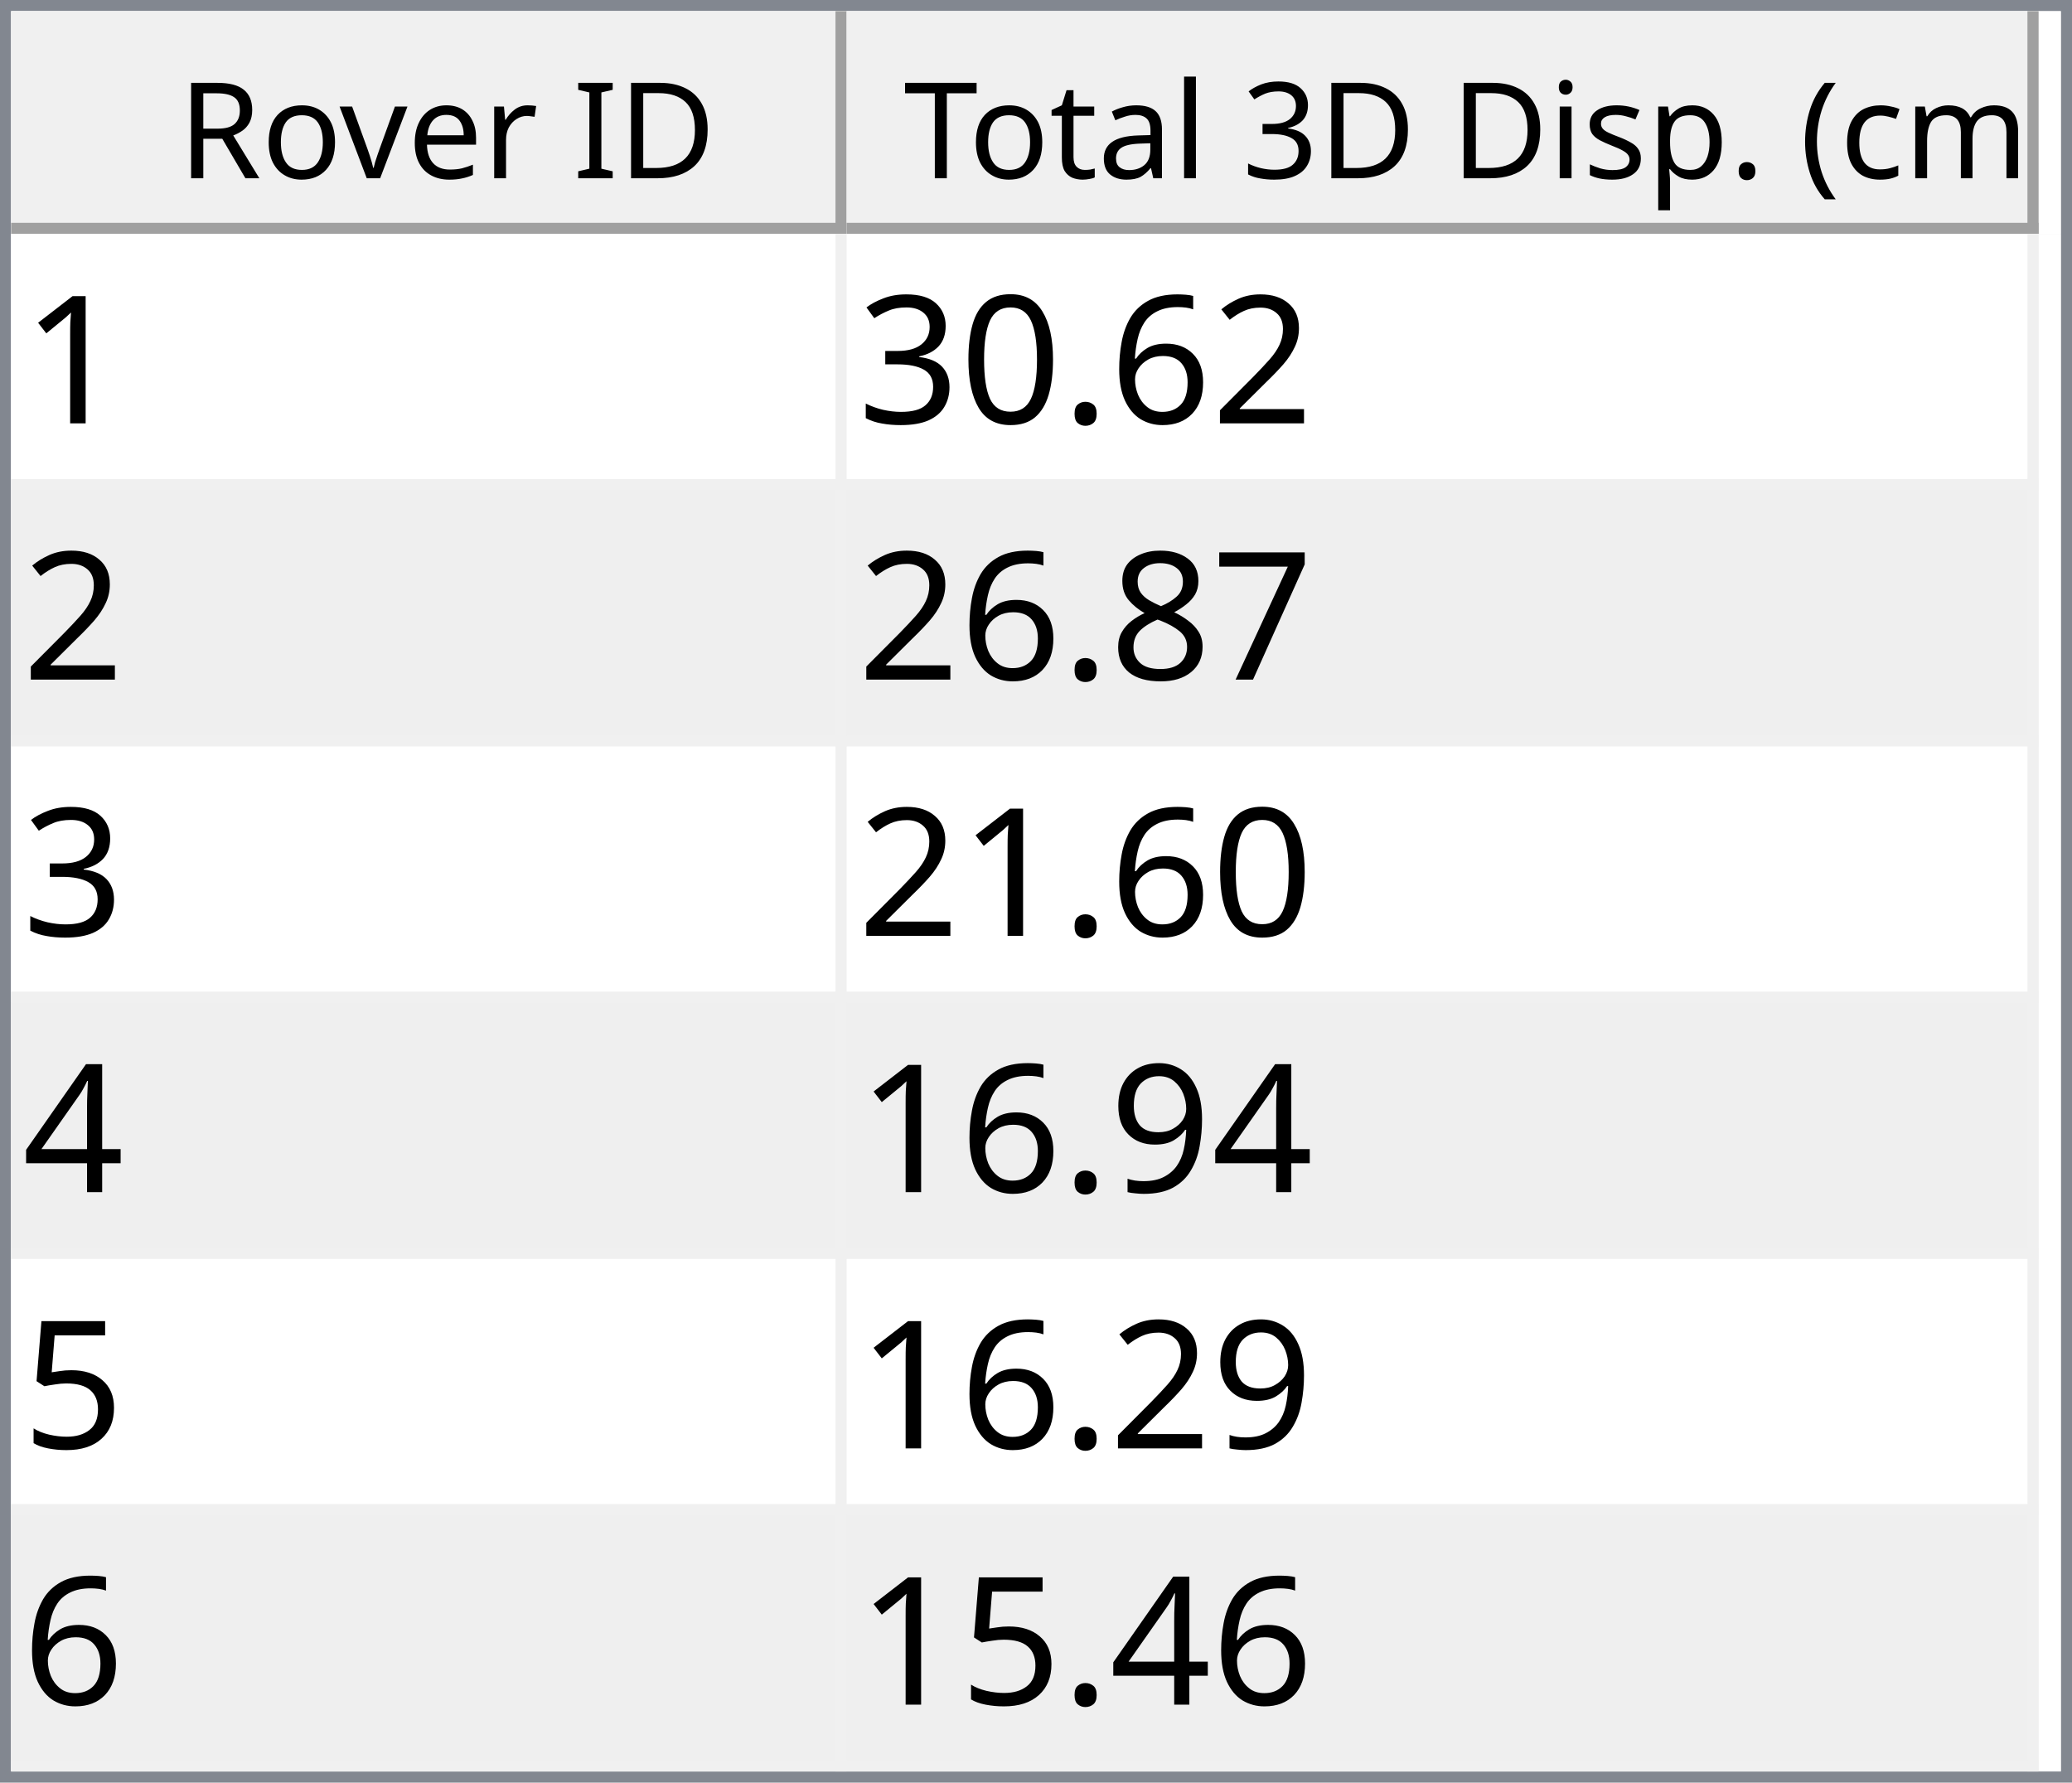
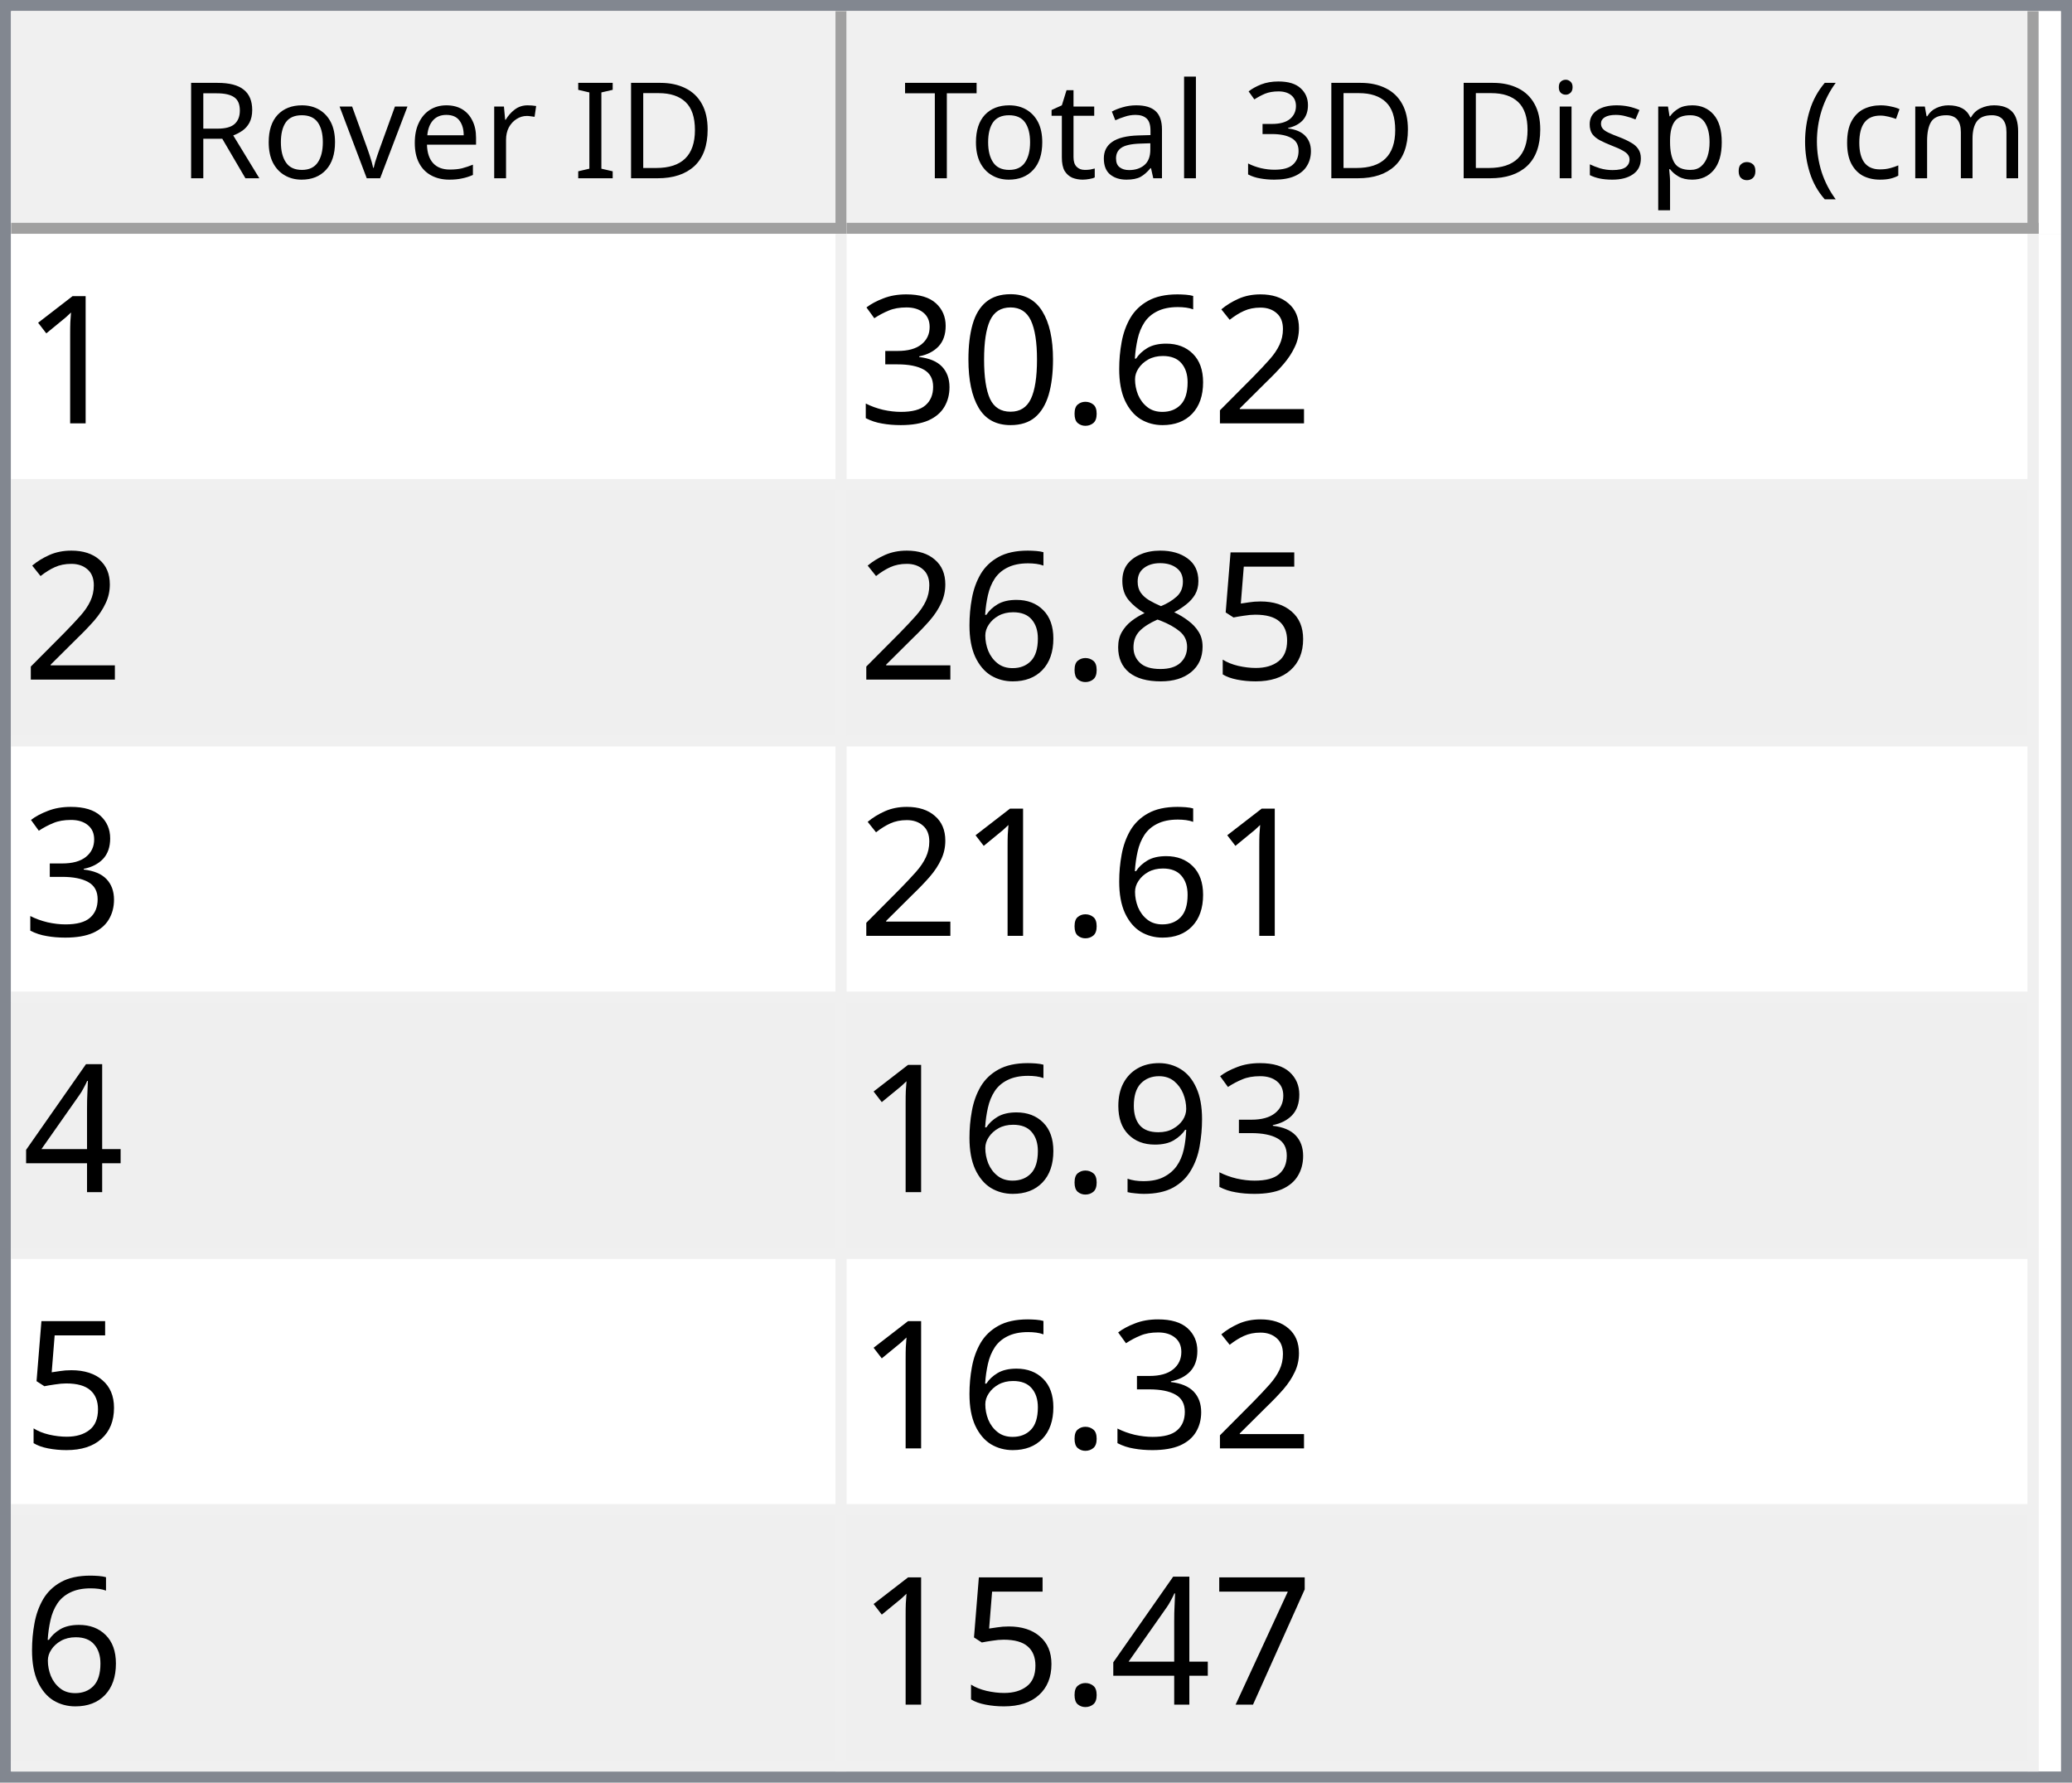
<svg xmlns="http://www.w3.org/2000/svg" style="fill-opacity:1; color-rendering:auto; color-interpolation:auto; text-rendering:auto; stroke:black; stroke-linecap:square; stroke-miterlimit:10; shape-rendering:auto; stroke-opacity:1; fill:black; stroke-dasharray:none; font-weight:normal; stroke-width:1; font-family:'Dialog'; font-style:normal; stroke-linejoin:miter; font-size:12px; stroke-dashoffset:0; image-rendering:auto;" width="186" height="160">
  <defs id="genericDefs" />
  <g>
    <defs id="defs1">
      <clipPath clipPathUnits="userSpaceOnUse" id="clipPath1">
        <path d="M0 0 L186 0 L186 160 L0 160 L0 0 Z" />
      </clipPath>
      <clipPath clipPathUnits="userSpaceOnUse" id="clipPath2">
        <path d="M0 0 L0 160 L186 160 L186 0 Z" />
      </clipPath>
      <clipPath clipPathUnits="userSpaceOnUse" id="clipPath3">
        <path d="M0 0 L0 20 L184 20 L184 0 Z" />
      </clipPath>
      <clipPath clipPathUnits="userSpaceOnUse" id="clipPath4">
        <path d="M0 0 L0 20 L75 20 L75 0 Z" />
      </clipPath>
      <clipPath clipPathUnits="userSpaceOnUse" id="clipPath5">
        <path d="M1 1 L1 19 L74 19 L74 1 Z" />
      </clipPath>
      <clipPath clipPathUnits="userSpaceOnUse" id="clipPath6">
        <path d="M0 0 L0 18 L73 18 L73 0 Z" />
      </clipPath>
      <clipPath clipPathUnits="userSpaceOnUse" id="clipPath7">
        <path d="M-0.5 -0.5 L-0.5 19.5 L74.5 19.5 L74.5 -0.5 Z" />
      </clipPath>
      <clipPath clipPathUnits="userSpaceOnUse" id="clipPath8">
        <path d="M0 0 L0 20 L107 20 L107 0 Z" />
      </clipPath>
      <clipPath clipPathUnits="userSpaceOnUse" id="clipPath9">
        <path d="M1 1 L1 19 L106 19 L106 1 Z" />
      </clipPath>
      <clipPath clipPathUnits="userSpaceOnUse" id="clipPath10">
        <path d="M0 0 L0 18 L105 18 L105 0 Z" />
      </clipPath>
      <clipPath clipPathUnits="userSpaceOnUse" id="clipPath11">
        <path d="M-0.5 -0.5 L-0.5 19.5 L106.5 19.5 L106.5 -0.5 Z" />
      </clipPath>
      <clipPath clipPathUnits="userSpaceOnUse" id="clipPath12">
        <path d="M0 0 L0 138 L184 138 L184 0 Z" />
      </clipPath>
      <clipPath clipPathUnits="userSpaceOnUse" id="clipPath13">
        <path d="M0 0 L0 138 L182 138 L182 0 Z" />
      </clipPath>
      <clipPath clipPathUnits="userSpaceOnUse" id="clipPath14">
        <path d="M-0.5 -0.5 L-0.5 137.5 L181.5 137.5 L181.5 -0.5 Z" />
      </clipPath>
      <clipPath clipPathUnits="userSpaceOnUse" id="clipPath15">
        <path d="M0 0 L0 22 L74 22 L74 0 Z" />
      </clipPath>
      <clipPath clipPathUnits="userSpaceOnUse" id="clipPath16">
        <path d="M0 0 L0 22 L106 22 L106 0 Z" />
      </clipPath>
      <font horiz-adv-x="64.551" id="font1">
        <font-face ascent="107.91" descent="25.098" units-per-em="100" style="font-style:normal; font-family:Segoe UI; font-weight:normal;" />
        <missing-glyph horiz-adv-x="64.551" d="M8.109 0 L8.109 68.266 L56.453 68.266 L56.453 0 L8.109 0 ZM15.328 7.234 L49.219 7.234 L49.219 61.031 L15.328 61.031 L15.328 7.234 Z" />
        <glyph unicode="D" horiz-adv-x="70.117" d="M9.188 0 L9.188 70.016 L28.516 70.016 Q65.531 70.016 65.531 35.891 Q65.531 19.672 55.25 9.836 Q44.969 0 27.734 0 L9.188 0 ZM17.391 62.594 L17.391 7.422 L27.828 7.422 Q41.609 7.422 49.273 14.797 Q56.938 22.172 56.938 35.688 Q56.938 62.594 28.328 62.594 L17.391 62.594 Z" />
        <glyph unicode="I" horiz-adv-x="26.611" d="M17.391 0 L9.188 0 L9.188 70.016 L17.391 70.016 L17.391 0 Z" />
        <glyph unicode=" " horiz-adv-x="27.393" d="" />
        <glyph unicode="r" horiz-adv-x="34.766" d="M34.188 41.891 Q32.078 43.5 28.125 43.5 Q23 43.5 19.555 38.672 Q16.109 33.844 16.109 25.484 L16.109 0 L8.109 0 L8.109 50 L16.109 50 L16.109 39.703 L16.312 39.703 Q18.016 44.969 21.531 47.922 Q25.047 50.875 29.391 50.875 Q32.516 50.875 34.188 50.203 L34.188 41.891 Z" />
        <glyph unicode="e" horiz-adv-x="52.295" d="M48.297 23 L12.984 23 Q13.188 14.656 17.484 10.109 Q21.781 5.562 29.297 5.562 Q37.75 5.562 44.828 11.141 L44.828 3.609 Q38.234 -1.172 27.391 -1.172 Q16.797 -1.172 10.742 5.641 Q4.688 12.453 4.688 24.812 Q4.688 36.469 11.305 43.82 Q17.922 51.172 27.734 51.172 Q37.547 51.172 42.922 44.828 Q48.297 38.484 48.297 27.203 L48.297 23 ZM40.094 29.781 Q40.047 36.719 36.75 40.578 Q33.453 44.438 27.594 44.438 Q21.922 44.438 17.969 40.383 Q14.016 36.328 13.094 29.781 L40.094 29.781 Z" />
        <glyph unicode="v" horiz-adv-x="47.9" d="M47.406 50 L27.484 0 L19.625 0 L0.688 50 L9.469 50 L22.172 13.672 Q23.578 9.672 23.922 6.688 L24.125 6.688 Q24.609 10.453 25.688 13.484 L38.969 50 L47.406 50 Z" />
        <glyph unicode="o" horiz-adv-x="58.594" d="M29 -1.172 Q17.922 -1.172 11.305 5.836 Q4.688 12.844 4.688 24.422 Q4.688 37.016 11.57 44.094 Q18.453 51.172 30.172 51.172 Q41.359 51.172 47.633 44.289 Q53.906 37.406 53.906 25.203 Q53.906 13.234 47.141 6.031 Q40.375 -1.172 29 -1.172 ZM29.594 44.438 Q21.875 44.438 17.383 39.188 Q12.891 33.938 12.891 24.703 Q12.891 15.828 17.43 10.695 Q21.969 5.562 29.594 5.562 Q37.359 5.562 41.531 10.594 Q45.703 15.625 45.703 24.906 Q45.703 34.281 41.531 39.359 Q37.359 44.438 29.594 44.438 Z" />
        <glyph unicode="R" horiz-adv-x="59.814" d="M59.375 0 L49.609 0 L37.891 19.625 Q36.281 22.359 34.766 24.289 Q33.25 26.219 31.664 27.438 Q30.078 28.656 28.25 29.219 Q26.422 29.781 24.125 29.781 L17.391 29.781 L17.391 0 L9.188 0 L9.188 70.016 L30.078 70.016 Q34.672 70.016 38.555 68.867 Q42.438 67.719 45.289 65.375 Q48.141 63.031 49.758 59.547 Q51.375 56.062 51.375 51.375 Q51.375 47.703 50.273 44.656 Q49.172 41.609 47.148 39.211 Q45.125 36.812 42.266 35.133 Q39.406 33.453 35.844 32.516 L35.844 32.328 Q37.594 31.547 38.891 30.547 Q40.188 29.547 41.359 28.18 Q42.531 26.812 43.68 25.078 Q44.828 23.344 46.234 21.047 L59.375 0 ZM17.391 62.594 L17.391 37.203 L28.516 37.203 Q31.594 37.203 34.203 38.133 Q36.812 39.062 38.719 40.797 Q40.625 42.531 41.703 45.047 Q42.781 47.562 42.781 50.688 Q42.781 56.297 39.141 59.445 Q35.5 62.594 28.609 62.594 L17.391 62.594 Z" />
        <glyph unicode=")" horiz-adv-x="30.176" d="M8.297 -15.922 L1.172 -15.922 Q16.406 2.344 16.406 26.812 Q16.406 51.469 1.078 70.016 L8.297 70.016 Q23.531 52.156 23.531 26.703 Q23.531 1.375 8.297 -15.922 Z" />
        <glyph unicode="m" horiz-adv-x="86.133" d="M79.109 0 L71.094 0 L71.094 28.719 Q71.094 37.016 68.531 40.727 Q65.969 44.438 59.906 44.438 Q54.781 44.438 51.195 39.75 Q47.609 35.062 47.609 28.516 L47.609 0 L39.594 0 L39.594 29.688 Q39.594 44.438 28.219 44.438 Q22.953 44.438 19.531 40.016 Q16.109 35.594 16.109 28.516 L16.109 0 L8.109 0 L8.109 50 L16.109 50 L16.109 42.094 L16.312 42.094 Q21.625 51.172 31.844 51.172 Q36.969 51.172 40.773 48.312 Q44.578 45.453 46 40.828 Q51.562 51.172 62.594 51.172 Q79.109 51.172 79.109 30.812 L79.109 0 Z" />
        <glyph unicode="c" horiz-adv-x="46.191" d="M42.188 2.297 Q36.422 -1.172 28.516 -1.172 Q17.828 -1.172 11.258 5.789 Q4.688 12.75 4.688 23.828 Q4.688 36.188 11.766 43.68 Q18.844 51.172 30.672 51.172 Q37.25 51.172 42.281 48.734 L42.281 40.531 Q36.719 44.438 30.375 44.438 Q22.703 44.438 17.797 38.945 Q12.891 33.453 12.891 24.516 Q12.891 15.719 17.508 10.641 Q22.125 5.562 29.891 5.562 Q36.422 5.562 42.188 9.906 L42.188 2.297 Z" />
        <glyph unicode="(" horiz-adv-x="30.176" d="M29.109 -15.922 L21.969 -15.922 Q6.844 1.375 6.844 26.703 Q6.844 52.156 21.969 70.016 L29.203 70.016 Q13.875 51.469 13.875 26.812 Q13.875 2.344 29.109 -15.922 Z" />
        <glyph unicode="." horiz-adv-x="21.68" d="M10.891 -1.078 Q8.641 -1.078 7.055 0.539 Q5.469 2.156 5.469 4.391 Q5.469 6.641 7.055 8.273 Q8.641 9.906 10.891 9.906 Q13.188 9.906 14.797 8.273 Q16.406 6.641 16.406 4.391 Q16.406 2.156 14.797 0.539 Q13.188 -1.078 10.891 -1.078 Z" />
        <glyph unicode="p" horiz-adv-x="58.789" d="M16.312 7.234 L16.109 7.234 L16.109 -23 L8.109 -23 L8.109 50 L16.109 50 L16.109 41.219 L16.312 41.219 Q22.219 51.172 33.594 51.172 Q43.266 51.172 48.688 44.461 Q54.109 37.75 54.109 26.469 Q54.109 13.922 48 6.375 Q41.891 -1.172 31.297 -1.172 Q21.578 -1.172 16.312 7.234 ZM16.109 27.391 L16.109 20.406 Q16.109 14.203 20.141 9.883 Q24.172 5.562 30.375 5.562 Q37.641 5.562 41.773 11.133 Q45.906 16.703 45.906 26.609 Q45.906 34.969 42.047 39.703 Q38.188 44.438 31.594 44.438 Q24.609 44.438 20.359 39.578 Q16.109 34.719 16.109 27.391 Z" />
        <glyph unicode="s" horiz-adv-x="42.432" d="M5.078 1.812 L5.078 10.406 Q11.625 5.562 19.484 5.562 Q30.031 5.562 30.031 12.594 Q30.031 14.594 29.125 15.992 Q28.219 17.391 26.68 18.461 Q25.141 19.531 23.07 20.383 Q21 21.234 18.609 22.172 Q15.281 23.484 12.766 24.828 Q10.25 26.172 8.57 27.859 Q6.891 29.547 6.031 31.695 Q5.172 33.844 5.172 36.719 Q5.172 40.234 6.789 42.945 Q8.406 45.656 11.086 47.484 Q13.766 49.312 17.211 50.242 Q20.656 51.172 24.312 51.172 Q30.812 51.172 35.938 48.922 L35.938 40.828 Q30.422 44.438 23.25 44.438 Q21 44.438 19.195 43.922 Q17.391 43.406 16.094 42.477 Q14.797 41.547 14.086 40.258 Q13.375 38.969 13.375 37.406 Q13.375 35.453 14.086 34.133 Q14.797 32.812 16.164 31.789 Q17.531 30.766 19.484 29.938 Q21.438 29.109 23.922 28.125 Q27.25 26.859 29.883 25.516 Q32.516 24.172 34.375 22.484 Q36.234 20.797 37.234 18.602 Q38.234 16.406 38.234 13.375 Q38.234 9.672 36.602 6.938 Q34.969 4.203 32.234 2.398 Q29.5 0.594 25.93 -0.289 Q22.359 -1.172 18.453 -1.172 Q10.75 -1.172 5.078 1.812 Z" />
        <glyph unicode="i" horiz-adv-x="24.219" d="M12.203 62.703 Q10.062 62.703 8.547 64.164 Q7.031 65.625 7.031 67.875 Q7.031 70.125 8.547 71.609 Q10.062 73.094 12.203 73.094 Q14.406 73.094 15.945 71.609 Q17.484 70.125 17.484 67.875 Q17.484 65.719 15.945 64.211 Q14.406 62.703 12.203 62.703 ZM16.109 0 L8.109 0 L8.109 50 L16.109 50 L16.109 0 Z" />
        <glyph unicode="3" horiz-adv-x="53.906" d="M46.531 19.828 Q46.531 15.094 44.75 11.211 Q42.969 7.328 39.719 4.57 Q36.469 1.812 31.93 0.297 Q27.391 -1.219 21.922 -1.219 Q11.922 -1.219 6 2.594 L6 11.188 Q13.094 5.609 22.219 5.609 Q25.875 5.609 28.828 6.539 Q31.781 7.469 33.906 9.227 Q36.031 10.984 37.18 13.477 Q38.328 15.969 38.328 19.094 Q38.328 32.812 18.797 32.812 L12.984 32.812 L12.984 39.594 L18.5 39.594 Q35.797 39.594 35.797 52.484 Q35.797 64.406 22.609 64.406 Q15.188 64.406 8.688 59.422 L8.688 67.188 Q15.375 71.188 24.609 71.188 Q29 71.188 32.57 69.969 Q36.141 68.75 38.68 66.555 Q41.219 64.359 42.609 61.281 Q44 58.203 44 54.5 Q44 40.672 30.031 36.719 L30.031 36.531 Q33.594 36.141 36.625 34.797 Q39.656 33.453 41.852 31.305 Q44.047 29.156 45.289 26.25 Q46.531 23.344 46.531 19.828 Z" />
        <glyph unicode="l" horiz-adv-x="24.219" d="M16.109 0 L8.109 0 L8.109 74.031 L16.109 74.031 L16.109 0 Z" />
        <glyph unicode="a" horiz-adv-x="50.879" d="M43.891 0 L35.891 0 L35.891 7.812 L35.688 7.812 Q30.469 -1.172 20.312 -1.172 Q12.844 -1.172 8.617 2.781 Q4.391 6.734 4.391 13.281 Q4.391 27.297 20.906 29.594 L35.891 31.688 Q35.891 44.438 25.594 44.438 Q16.547 44.438 9.281 38.281 L9.281 46.484 Q16.656 51.172 26.266 51.172 Q43.891 51.172 43.891 32.516 L43.891 0 ZM35.891 25.297 L23.828 23.641 Q18.266 22.859 15.43 20.875 Q12.594 18.891 12.594 13.875 Q12.594 10.203 15.211 7.883 Q17.828 5.562 22.172 5.562 Q28.125 5.562 32.008 9.742 Q35.891 13.922 35.891 20.312 L35.891 25.297 Z" />
        <glyph unicode="t" horiz-adv-x="33.887" d="M31.297 0.484 Q28.469 -1.078 23.828 -1.078 Q10.688 -1.078 10.688 13.578 L10.688 43.172 L2.094 43.172 L2.094 50 L10.688 50 L10.688 62.203 L18.703 64.797 L18.703 50 L31.297 50 L31.297 43.172 L18.703 43.172 L18.703 14.984 Q18.703 9.969 20.414 7.82 Q22.125 5.672 26.078 5.672 Q29.109 5.672 31.297 7.328 L31.297 0.484 Z" />
        <glyph unicode="T" horiz-adv-x="52.393" d="M50.594 62.594 L30.375 62.594 L30.375 0 L22.172 0 L22.172 62.594 L2 62.594 L2 70.016 L50.594 70.016 L50.594 62.594 Z" />
      </font>
      <font horiz-adv-x="75.0" id="font2">
        <font-face ascent="100.537" descent="21.973" units-per-em="100" style="font-style:normal; font-family:sans-serif; font-weight:normal;" />
        <missing-glyph horiz-adv-x="75.0" d="M12.5 0 L12.5 62.5 L62.5 62.5 L62.5 0 L12.5 0 ZM14.062 1.562 L60.938 1.562 L60.938 60.938 L14.062 60.938 L14.062 1.562 Z" />
        <glyph unicode="1" horiz-adv-x="55.615" d="M37.25 0 L28.469 0 L28.469 56 Q25.297 52.984 20.141 49.953 Q14.984 46.922 10.891 45.406 L10.891 53.906 Q18.266 57.375 23.781 62.305 Q29.297 67.234 31.594 71.875 L37.25 71.875 L37.25 0 Z" />
        <glyph unicode="2" horiz-adv-x="55.615" d="M50.344 8.453 L50.344 0 L3.031 0 Q2.938 3.172 4.047 6.109 Q5.859 10.938 9.836 15.625 Q13.812 20.312 21.344 26.469 Q33.016 36.031 37.117 41.625 Q41.219 47.219 41.219 52.203 Q41.219 57.422 37.477 61.008 Q33.734 64.594 27.734 64.594 Q21.391 64.594 17.578 60.789 Q13.766 56.984 13.719 50.25 L4.688 51.172 Q5.609 61.281 11.664 66.578 Q17.719 71.875 27.938 71.875 Q38.234 71.875 44.242 66.164 Q50.25 60.453 50.25 52 Q50.25 47.703 48.492 43.555 Q46.734 39.406 42.656 34.812 Q38.578 30.219 29.109 22.219 Q21.188 15.578 18.945 13.211 Q16.703 10.844 15.234 8.453 L50.344 8.453 Z" />
        <glyph unicode="6" horiz-adv-x="55.615" d="M49.75 54.047 L41.016 53.375 Q39.844 58.547 37.703 60.891 Q34.125 64.656 28.906 64.656 Q24.703 64.656 21.531 62.312 Q17.391 59.281 14.992 53.469 Q12.594 47.656 12.5 36.922 Q15.672 41.75 20.266 44.094 Q24.859 46.438 29.891 46.438 Q38.672 46.438 44.852 39.969 Q51.031 33.5 51.031 23.25 Q51.031 16.5 48.125 10.719 Q45.219 4.938 40.141 1.859 Q35.062 -1.219 28.609 -1.219 Q17.625 -1.219 10.695 6.859 Q3.766 14.938 3.766 33.5 Q3.766 54.25 11.422 63.672 Q18.109 71.875 29.438 71.875 Q37.891 71.875 43.289 67.141 Q48.688 62.406 49.75 54.047 ZM13.875 23.188 Q13.875 18.656 15.797 14.508 Q17.719 10.359 21.188 8.18 Q24.656 6 28.469 6 Q34.031 6 38.039 10.492 Q42.047 14.984 42.047 22.703 Q42.047 30.125 38.086 34.398 Q34.125 38.672 28.125 38.672 Q22.172 38.672 18.023 34.398 Q13.875 30.125 13.875 23.188 Z" />
        <glyph unicode="." horiz-adv-x="27.783" d="M9.078 0 L9.078 10.016 L19.094 10.016 L19.094 0 L9.078 0 Z" />
        <glyph unicode="0" horiz-adv-x="55.615" d="M4.156 35.297 Q4.156 48 6.766 55.742 Q9.375 63.484 14.523 67.68 Q19.672 71.875 27.484 71.875 Q33.25 71.875 37.594 69.555 Q41.938 67.234 44.773 62.867 Q47.609 58.5 49.219 52.227 Q50.828 45.953 50.828 35.297 Q50.828 22.703 48.242 14.969 Q45.656 7.234 40.508 3.008 Q35.359 -1.219 27.484 -1.219 Q17.141 -1.219 11.234 6.203 Q4.156 15.141 4.156 35.297 ZM13.188 35.297 Q13.188 17.672 17.312 11.836 Q21.438 6 27.484 6 Q33.547 6 37.672 11.859 Q41.797 17.719 41.797 35.297 Q41.797 52.984 37.672 58.789 Q33.547 64.594 27.391 64.594 Q21.344 64.594 17.719 59.469 Q13.188 52.938 13.188 35.297 Z" />
        <glyph unicode="3" horiz-adv-x="55.615" d="M4.203 18.891 L12.984 20.062 Q14.5 12.594 18.141 9.297 Q21.781 6 27 6 Q33.203 6 37.477 10.297 Q41.75 14.594 41.75 20.953 Q41.75 27 37.797 30.93 Q33.844 34.859 27.734 34.859 Q25.25 34.859 21.531 33.891 L22.516 41.609 Q23.391 41.5 23.922 41.5 Q29.547 41.5 34.039 44.43 Q38.531 47.359 38.531 53.469 Q38.531 58.297 35.258 61.477 Q31.984 64.656 26.812 64.656 Q21.688 64.656 18.266 61.43 Q14.844 58.203 13.875 51.766 L5.078 53.328 Q6.688 62.156 12.398 67.016 Q18.109 71.875 26.609 71.875 Q32.469 71.875 37.398 69.359 Q42.328 66.844 44.945 62.5 Q47.562 58.156 47.562 53.266 Q47.562 48.641 45.07 44.828 Q42.578 41.016 37.703 38.766 Q44.047 37.312 47.562 32.695 Q51.078 28.078 51.078 21.141 Q51.078 11.766 44.242 5.25 Q37.406 -1.266 26.953 -1.266 Q17.531 -1.266 11.305 4.352 Q5.078 9.969 4.203 18.891 Z" />
-         <glyph unicode="7" horiz-adv-x="55.615" d="M4.734 62.203 L4.734 70.656 L51.078 70.656 L51.078 63.812 Q44.234 56.547 37.523 44.484 Q30.812 32.422 27.156 19.672 Q24.516 10.688 23.781 0 L14.75 0 Q14.891 8.453 18.062 20.414 Q21.234 32.375 27.172 43.484 Q33.109 54.594 39.797 62.203 L4.734 62.203 Z" />
+         <glyph unicode="5" horiz-adv-x="55.615" d="M4.156 18.75 L13.375 19.531 Q14.406 12.797 18.141 9.398 Q21.875 6 27.156 6 Q33.5 6 37.891 10.789 Q42.281 15.578 42.281 23.484 Q42.281 31 38.062 35.352 Q33.844 39.703 27 39.703 Q22.75 39.703 19.336 37.773 Q15.922 35.844 13.969 32.766 L5.719 33.844 L12.641 70.609 L48.25 70.609 L48.25 62.203 L19.672 62.203 L15.828 42.969 Q22.266 47.469 29.344 47.469 Q38.719 47.469 45.164 40.969 Q51.609 34.469 51.609 24.266 Q51.609 14.547 45.953 7.469 Q39.062 -1.219 27.156 -1.219 Q17.391 -1.219 11.211 4.25 Q5.031 9.719 4.156 18.75 Z" />
        <glyph unicode="8" horiz-adv-x="55.615" d="M17.672 38.812 Q12.203 40.828 9.57 44.539 Q6.938 48.25 6.938 53.422 Q6.938 61.234 12.555 66.555 Q18.172 71.875 27.484 71.875 Q36.859 71.875 42.578 66.43 Q48.297 60.984 48.297 53.172 Q48.297 48.188 45.68 44.508 Q43.062 40.828 37.75 38.812 Q44.344 36.672 47.781 31.883 Q51.219 27.094 51.219 20.453 Q51.219 11.281 44.727 5.031 Q38.234 -1.219 27.641 -1.219 Q17.047 -1.219 10.547 5.055 Q4.047 11.328 4.047 20.703 Q4.047 27.688 7.594 32.398 Q11.141 37.109 17.672 38.812 ZM15.922 53.719 Q15.922 48.641 19.195 45.414 Q22.469 42.188 27.688 42.188 Q32.766 42.188 36.016 45.383 Q39.266 48.578 39.266 53.219 Q39.266 58.062 35.914 61.359 Q32.562 64.656 27.594 64.656 Q22.562 64.656 19.242 61.43 Q15.922 58.203 15.922 53.719 ZM13.094 20.656 Q13.094 16.891 14.875 13.375 Q16.656 9.859 20.172 7.93 Q23.688 6 27.734 6 Q34.031 6 38.133 10.055 Q42.234 14.109 42.234 20.359 Q42.234 26.703 38.016 30.859 Q33.797 35.016 27.438 35.016 Q21.234 35.016 17.164 30.914 Q13.094 26.812 13.094 20.656 Z" />
        <glyph unicode="4" horiz-adv-x="55.615" d="M32.328 0 L32.328 17.141 L1.266 17.141 L1.266 25.203 L33.938 71.578 L41.109 71.578 L41.109 25.203 L50.781 25.203 L50.781 17.141 L41.109 17.141 L41.109 0 L32.328 0 ZM32.328 25.203 L32.328 57.469 L9.906 25.203 L32.328 25.203 Z" />
        <glyph unicode="9" horiz-adv-x="55.615" d="M5.469 16.547 L13.922 17.328 Q14.984 11.375 18.016 8.688 Q21.047 6 25.781 6 Q29.828 6 32.883 7.859 Q35.938 9.719 37.891 12.82 Q39.844 15.922 41.164 21.195 Q42.484 26.469 42.484 31.938 Q42.484 32.516 42.438 33.688 Q39.797 29.5 35.234 26.883 Q30.672 24.266 25.344 24.266 Q16.453 24.266 10.305 30.711 Q4.156 37.156 4.156 47.703 Q4.156 58.594 10.578 65.234 Q17 71.875 26.656 71.875 Q33.641 71.875 39.43 68.117 Q45.219 64.359 48.219 57.398 Q51.219 50.438 51.219 37.25 Q51.219 23.531 48.242 15.406 Q45.266 7.281 39.383 3.031 Q33.5 -1.219 25.594 -1.219 Q17.188 -1.219 11.867 3.445 Q6.547 8.109 5.469 16.547 ZM41.453 48.141 Q41.453 55.719 37.43 60.156 Q33.406 64.594 27.734 64.594 Q21.875 64.594 17.531 59.812 Q13.188 55.031 13.188 47.406 Q13.188 40.578 17.312 36.305 Q21.438 32.031 27.484 32.031 Q33.594 32.031 37.523 36.305 Q41.453 40.578 41.453 48.141 Z" />
-         <glyph unicode="5" horiz-adv-x="55.615" d="M4.156 18.75 L13.375 19.531 Q14.406 12.797 18.141 9.398 Q21.875 6 27.156 6 Q33.5 6 37.891 10.789 Q42.281 15.578 42.281 23.484 Q42.281 31 38.062 35.352 Q33.844 39.703 27 39.703 Q22.75 39.703 19.336 37.773 Q15.922 35.844 13.969 32.766 L5.719 33.844 L12.641 70.609 L48.25 70.609 L48.25 62.203 L19.672 62.203 L15.828 42.969 Q22.266 47.469 29.344 47.469 Q38.719 47.469 45.164 40.969 Q51.609 34.469 51.609 24.266 Q51.609 14.547 45.953 7.469 Q39.062 -1.219 27.156 -1.219 Q17.391 -1.219 11.211 4.25 Q5.031 9.719 4.156 18.75 Z" />
+         <glyph unicode="7" horiz-adv-x="55.615" d="M4.734 62.203 L4.734 70.656 L51.078 70.656 L51.078 63.812 Q44.234 56.547 37.523 44.484 Q30.812 32.422 27.156 19.672 Q24.516 10.688 23.781 0 L14.75 0 Q14.891 8.453 18.062 20.414 Q21.234 32.375 27.172 43.484 Q33.109 54.594 39.797 62.203 L4.734 62.203 Z" />
      </font>
    </defs>
    <g style="fill:white; stroke:white;">
      <rect x="0" y="0" width="186" style="clip-path:url(#clipPath1); stroke:none;" height="160" />
    </g>
    <g style="fill:white; text-rendering:optimizeSpeed; color-rendering:optimizeSpeed; image-rendering:optimizeSpeed; shape-rendering:crispEdges; stroke:white; color-interpolation:sRGB;">
      <rect x="0" width="186" height="160" y="0" style="stroke:none;" />
      <path style="stroke:none;" d="M0 160 L186 160 L186 0 L0 0 Z" />
    </g>
    <g style="fill:rgb(240,240,240); font-family:'Segoe UI'; stroke:rgb(240,240,240);">
      <rect x="0" y="0" width="186" style="clip-path:url(#clipPath2); stroke:none;" height="160" />
    </g>
    <g style="fill:rgb(130,135,144); font-family:'Segoe UI'; stroke:rgb(130,135,144);">
      <path d="M0 0 L186 0 L186 160 L0 160 L0 0 ZM1 1 L185 1 L185 159 L1 159 L1 1 Z" style="fill-rule:evenodd; clip-path:url(#clipPath2); stroke:none;" />
    </g>
    <g style="fill:white; font-family:'Segoe UI'; stroke:white;" transform="translate(1,1)">
      <rect x="0" y="0" width="184" style="clip-path:url(#clipPath3); stroke:none;" height="20" />
    </g>
    <g style="fill:rgb(240,240,240); font-family:'Segoe UI'; stroke:rgb(240,240,240);" transform="translate(1,1)">
      <rect x="0" y="0" width="75" style="clip-path:url(#clipPath4); stroke:none;" height="20" />
    </g>
    <g style="font-family:'Segoe UI';" transform="translate(2,2)">
      <text x="14" xml:space="preserve" y="14" style="clip-path:url(#clipPath6); stroke:none;">Rover ID</text>
    </g>
    <g style="fill:rgb(160,160,160); font-family:'Segoe UI'; stroke:rgb(160,160,160); stroke-linejoin:bevel;" transform="translate(1.5,1.5)">
      <line x1="74" x2="74" y1="0" style="fill:none; clip-path:url(#clipPath7);" y2="19" />
    </g>
    <g style="fill:rgb(160,160,160); font-family:'Segoe UI'; stroke:rgb(160,160,160); stroke-linejoin:bevel;" transform="matrix(1,0,0,1,1,1) translate(0.5,0.5)">
      <line x1="0" x2="74" y1="19" style="fill:none; clip-path:url(#clipPath7);" y2="19" />
    </g>
    <g style="fill:rgb(240,240,240); font-family:'Segoe UI'; stroke:rgb(240,240,240);" transform="translate(76,1)">
      <rect x="0" y="0" width="107" style="clip-path:url(#clipPath8); stroke:none;" height="20" />
    </g>
    <g style="font-family:'Segoe UI';" transform="translate(77,2)">
      <text x="1" xml:space="preserve" y="14" style="clip-path:url(#clipPath10); stroke:none;"> Total 3D Disp. (cm)</text>
    </g>
    <g style="fill:rgb(160,160,160); font-family:'Segoe UI'; stroke:rgb(160,160,160); stroke-linejoin:bevel;" transform="translate(76.5,1.5)">
      <line x1="106" x2="106" y1="0" style="fill:none; clip-path:url(#clipPath11);" y2="19" />
    </g>
    <g style="fill:rgb(160,160,160); font-family:'Segoe UI'; stroke:rgb(160,160,160); stroke-linejoin:bevel;" transform="matrix(1,0,0,1,76,1) translate(0.5,0.5)">
      <line x1="0" x2="106" y1="19" style="fill:none; clip-path:url(#clipPath11);" y2="19" />
    </g>
    <g style="fill:white; font-family:'Segoe UI'; stroke:white;" transform="translate(1,21)">
      <rect x="0" y="0" width="184" style="clip-path:url(#clipPath12); stroke:none;" height="138" />
    </g>
    <g style="fill:rgb(240,240,240); font-size:16px; font-family:sans-serif; stroke:rgb(240,240,240);" transform="translate(1,21)">
      <rect x="0" y="0" width="182" style="clip-path:url(#clipPath13); stroke:none;" height="138" />
      <line transform="translate(0.5,0.5)" x1="0" x2="181" y1="22" style="clip-path:url(#clipPath14); fill:none; stroke-linejoin:bevel;" y2="22" />
    </g>
    <g transform="matrix(1,0,0,1,1,21) translate(0.5,0.5)" style="fill:rgb(240,240,240); font-size:16px; font-family:sans-serif; stroke:rgb(240,240,240); stroke-linejoin:bevel;">
      <line x1="0" x2="181" y1="45" style="fill:none; clip-path:url(#clipPath14);" y2="45" />
    </g>
    <g transform="matrix(1,0,0,1,1,21) translate(0.5,0.5)" style="fill:rgb(240,240,240); font-size:16px; font-family:sans-serif; stroke:rgb(240,240,240); stroke-linejoin:bevel;">
      <line x1="0" x2="181" y1="68" style="fill:none; clip-path:url(#clipPath14);" y2="68" />
    </g>
    <g transform="matrix(1,0,0,1,1,21) translate(0.5,0.5)" style="fill:rgb(240,240,240); font-size:16px; font-family:sans-serif; stroke:rgb(240,240,240); stroke-linejoin:bevel;">
      <line x1="0" x2="181" y1="91" style="fill:none; clip-path:url(#clipPath14);" y2="91" />
    </g>
    <g transform="matrix(1,0,0,1,1,21) translate(0.5,0.5)" style="fill:rgb(240,240,240); font-size:16px; font-family:sans-serif; stroke:rgb(240,240,240); stroke-linejoin:bevel;">
      <line x1="0" x2="181" y1="114" style="fill:none; clip-path:url(#clipPath14);" y2="114" />
    </g>
    <g transform="matrix(1,0,0,1,1,21) translate(0.5,0.5)" style="fill:rgb(240,240,240); font-size:16px; font-family:sans-serif; stroke:rgb(240,240,240); stroke-linejoin:bevel;">
      <line x1="0" x2="181" y1="137" style="fill:none; clip-path:url(#clipPath14);" y2="137" />
    </g>
    <g transform="matrix(1,0,0,1,1,21) translate(0.5,0.5)" style="fill:rgb(240,240,240); font-size:16px; font-family:sans-serif; stroke:rgb(240,240,240); stroke-linejoin:bevel;">
      <line x1="74" x2="74" y1="0" style="fill:none; clip-path:url(#clipPath14);" y2="137" />
    </g>
    <g transform="matrix(1,0,0,1,1,21) translate(0.5,0.5)" style="fill:rgb(240,240,240); font-size:16px; font-family:sans-serif; stroke:rgb(240,240,240); stroke-linejoin:bevel;">
      <line x1="181" x2="181" y1="0" style="fill:none; clip-path:url(#clipPath14);" y2="137" />
    </g>
    <g style="fill:white; font-size:16px; font-family:sans-serif; stroke:white;" transform="matrix(1,0,0,1,1,21)">
      <rect x="0" y="0" width="74" style="clip-path:url(#clipPath15); stroke:none;" height="22" />
      <text x="1" y="17" style="fill:black; clip-path:url(#clipPath15); stroke:none;" xml:space="preserve">1</text>
    </g>
    <g style="fill:white; font-size:16px; font-family:sans-serif; stroke:white;" transform="matrix(1,0,0,1,1,21) translate(75,0)">
      <rect x="0" y="0" width="106" style="clip-path:url(#clipPath16); stroke:none;" height="22" />
      <text x="1" y="17" style="fill:black; clip-path:url(#clipPath16); stroke:none;" xml:space="preserve">30.62</text>
    </g>
    <g style="fill:rgb(239,239,239); font-size:16px; font-family:sans-serif; stroke:rgb(239,239,239);" transform="matrix(1,0,0,1,1,21) translate(0,23)">
      <rect x="0" y="0" width="74" style="clip-path:url(#clipPath15); stroke:none;" height="22" />
      <text x="1" y="17" style="fill:black; clip-path:url(#clipPath15); stroke:none;" xml:space="preserve">2</text>
    </g>
    <g style="fill:rgb(239,239,239); font-size:16px; font-family:sans-serif; stroke:rgb(239,239,239);" transform="matrix(1,0,0,1,1,21) translate(75,23)">
      <rect x="0" y="0" width="106" style="clip-path:url(#clipPath16); stroke:none;" height="22" />
-       <text x="1" y="17" style="fill:black; clip-path:url(#clipPath16); stroke:none;" xml:space="preserve">26.87</text>
+       <text x="1" y="17" style="fill:black; clip-path:url(#clipPath16); stroke:none;" xml:space="preserve">26.85</text>
    </g>
    <g style="fill:white; font-size:16px; font-family:sans-serif; stroke:white;" transform="matrix(1,0,0,1,1,21) translate(0,46)">
      <rect x="0" y="0" width="74" style="clip-path:url(#clipPath15); stroke:none;" height="22" />
      <text x="1" y="17" style="fill:black; clip-path:url(#clipPath15); stroke:none;" xml:space="preserve">3</text>
    </g>
    <g style="fill:white; font-size:16px; font-family:sans-serif; stroke:white;" transform="matrix(1,0,0,1,1,21) translate(75,46)">
      <rect x="0" y="0" width="106" style="clip-path:url(#clipPath16); stroke:none;" height="22" />
-       <text x="1" y="17" style="fill:black; clip-path:url(#clipPath16); stroke:none;" xml:space="preserve">21.60</text>
+       <text x="1" y="17" style="fill:black; clip-path:url(#clipPath16); stroke:none;" xml:space="preserve">21.61</text>
    </g>
    <g style="fill:rgb(239,239,239); font-size:16px; font-family:sans-serif; stroke:rgb(239,239,239);" transform="matrix(1,0,0,1,1,21) translate(0,69)">
      <rect x="0" y="0" width="74" style="clip-path:url(#clipPath15); stroke:none;" height="22" />
      <text x="1" y="17" style="fill:black; clip-path:url(#clipPath15); stroke:none;" xml:space="preserve">4</text>
    </g>
    <g style="fill:rgb(239,239,239); font-size:16px; font-family:sans-serif; stroke:rgb(239,239,239);" transform="matrix(1,0,0,1,1,21) translate(75,69)">
      <rect x="0" y="0" width="106" style="clip-path:url(#clipPath16); stroke:none;" height="22" />
-       <text x="1" y="17" style="fill:black; clip-path:url(#clipPath16); stroke:none;" xml:space="preserve">16.94</text>
+       <text x="1" y="17" style="fill:black; clip-path:url(#clipPath16); stroke:none;" xml:space="preserve">16.93</text>
    </g>
    <g style="fill:white; font-size:16px; font-family:sans-serif; stroke:white;" transform="matrix(1,0,0,1,1,21) translate(0,92)">
      <rect x="0" y="0" width="74" style="clip-path:url(#clipPath15); stroke:none;" height="22" />
      <text x="1" y="17" style="fill:black; clip-path:url(#clipPath15); stroke:none;" xml:space="preserve">5</text>
    </g>
    <g style="fill:white; font-size:16px; font-family:sans-serif; stroke:white;" transform="matrix(1,0,0,1,1,21) translate(75,92)">
      <rect x="0" y="0" width="106" style="clip-path:url(#clipPath16); stroke:none;" height="22" />
-       <text x="1" y="17" style="fill:black; clip-path:url(#clipPath16); stroke:none;" xml:space="preserve">16.29</text>
+       <text x="1" y="17" style="fill:black; clip-path:url(#clipPath16); stroke:none;" xml:space="preserve">16.32</text>
    </g>
    <g style="fill:rgb(239,239,239); font-size:16px; font-family:sans-serif; stroke:rgb(239,239,239);" transform="matrix(1,0,0,1,1,21) translate(0,115)">
      <rect x="0" y="0" width="74" style="clip-path:url(#clipPath15); stroke:none;" height="22" />
      <text x="1" y="17" style="fill:black; clip-path:url(#clipPath15); stroke:none;" xml:space="preserve">6</text>
    </g>
    <g style="fill:rgb(239,239,239); font-size:16px; font-family:sans-serif; stroke:rgb(239,239,239);" transform="matrix(1,0,0,1,1,21) translate(75,115)">
      <rect x="0" y="0" width="106" style="clip-path:url(#clipPath16); stroke:none;" height="22" />
-       <text x="1" y="17" style="fill:black; clip-path:url(#clipPath16); stroke:none;" xml:space="preserve">15.46</text>
+       <text x="1" y="17" style="fill:black; clip-path:url(#clipPath16); stroke:none;" xml:space="preserve">15.47</text>
    </g>
  </g>
</svg>
